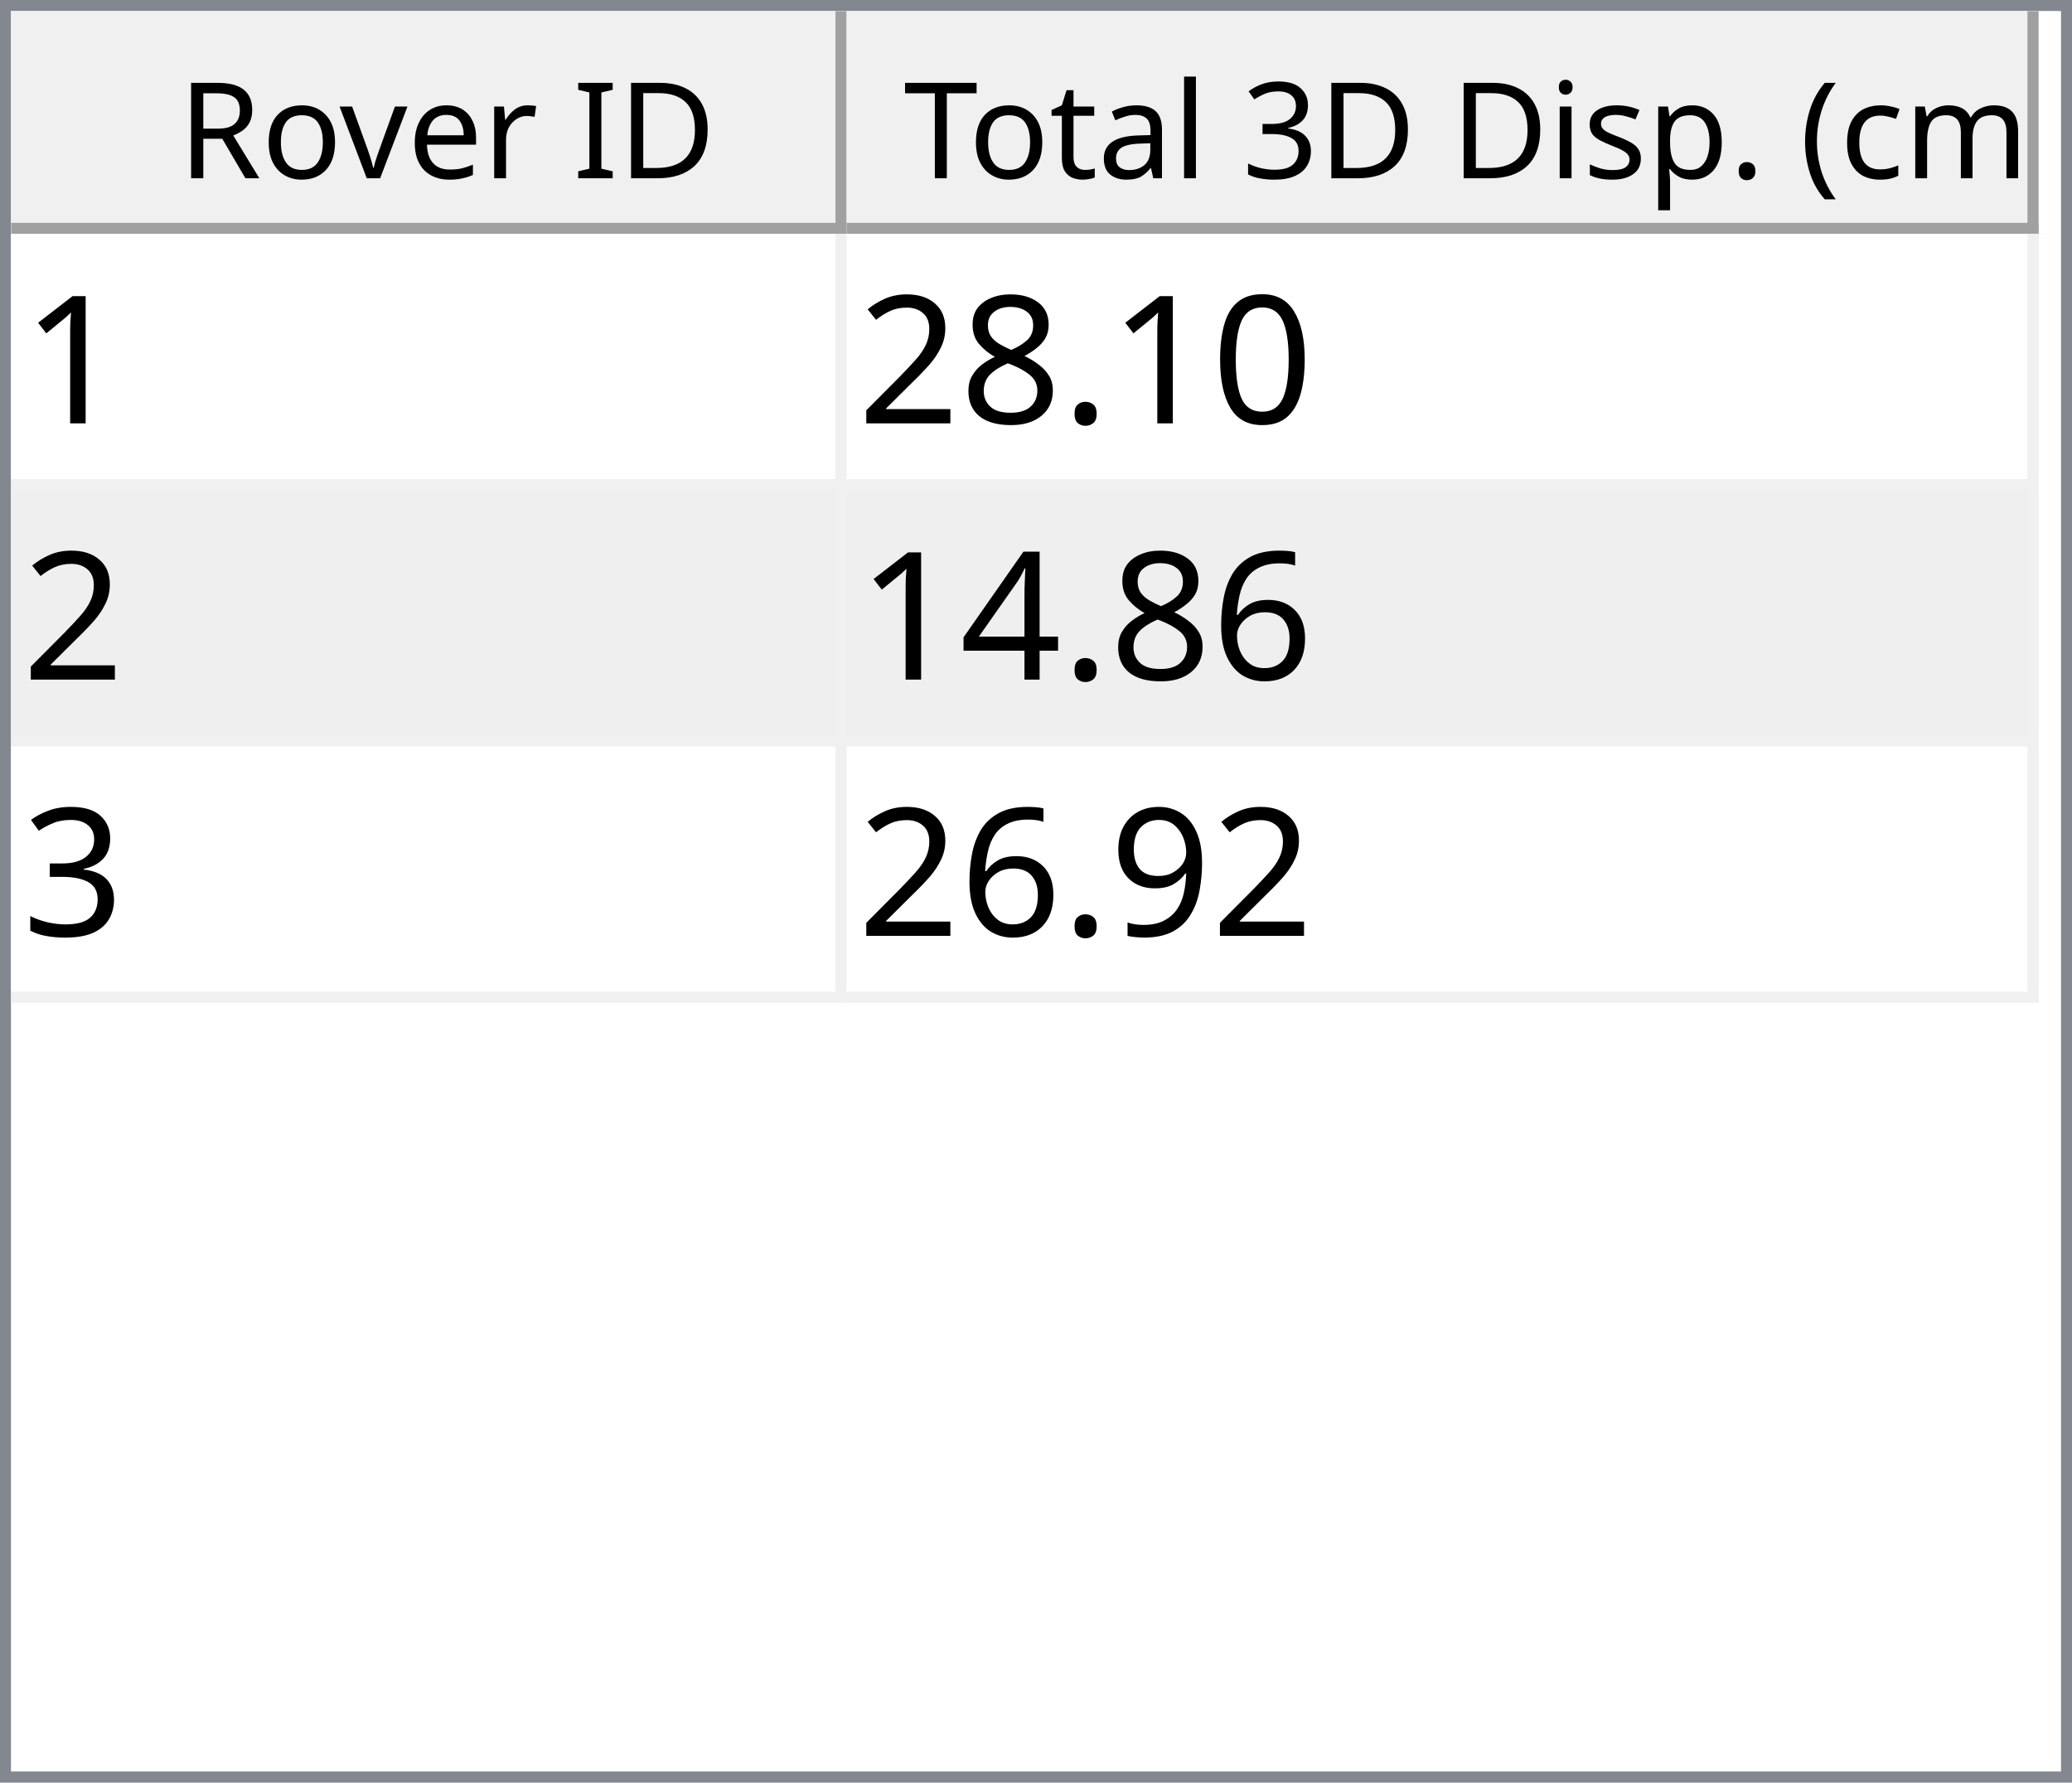
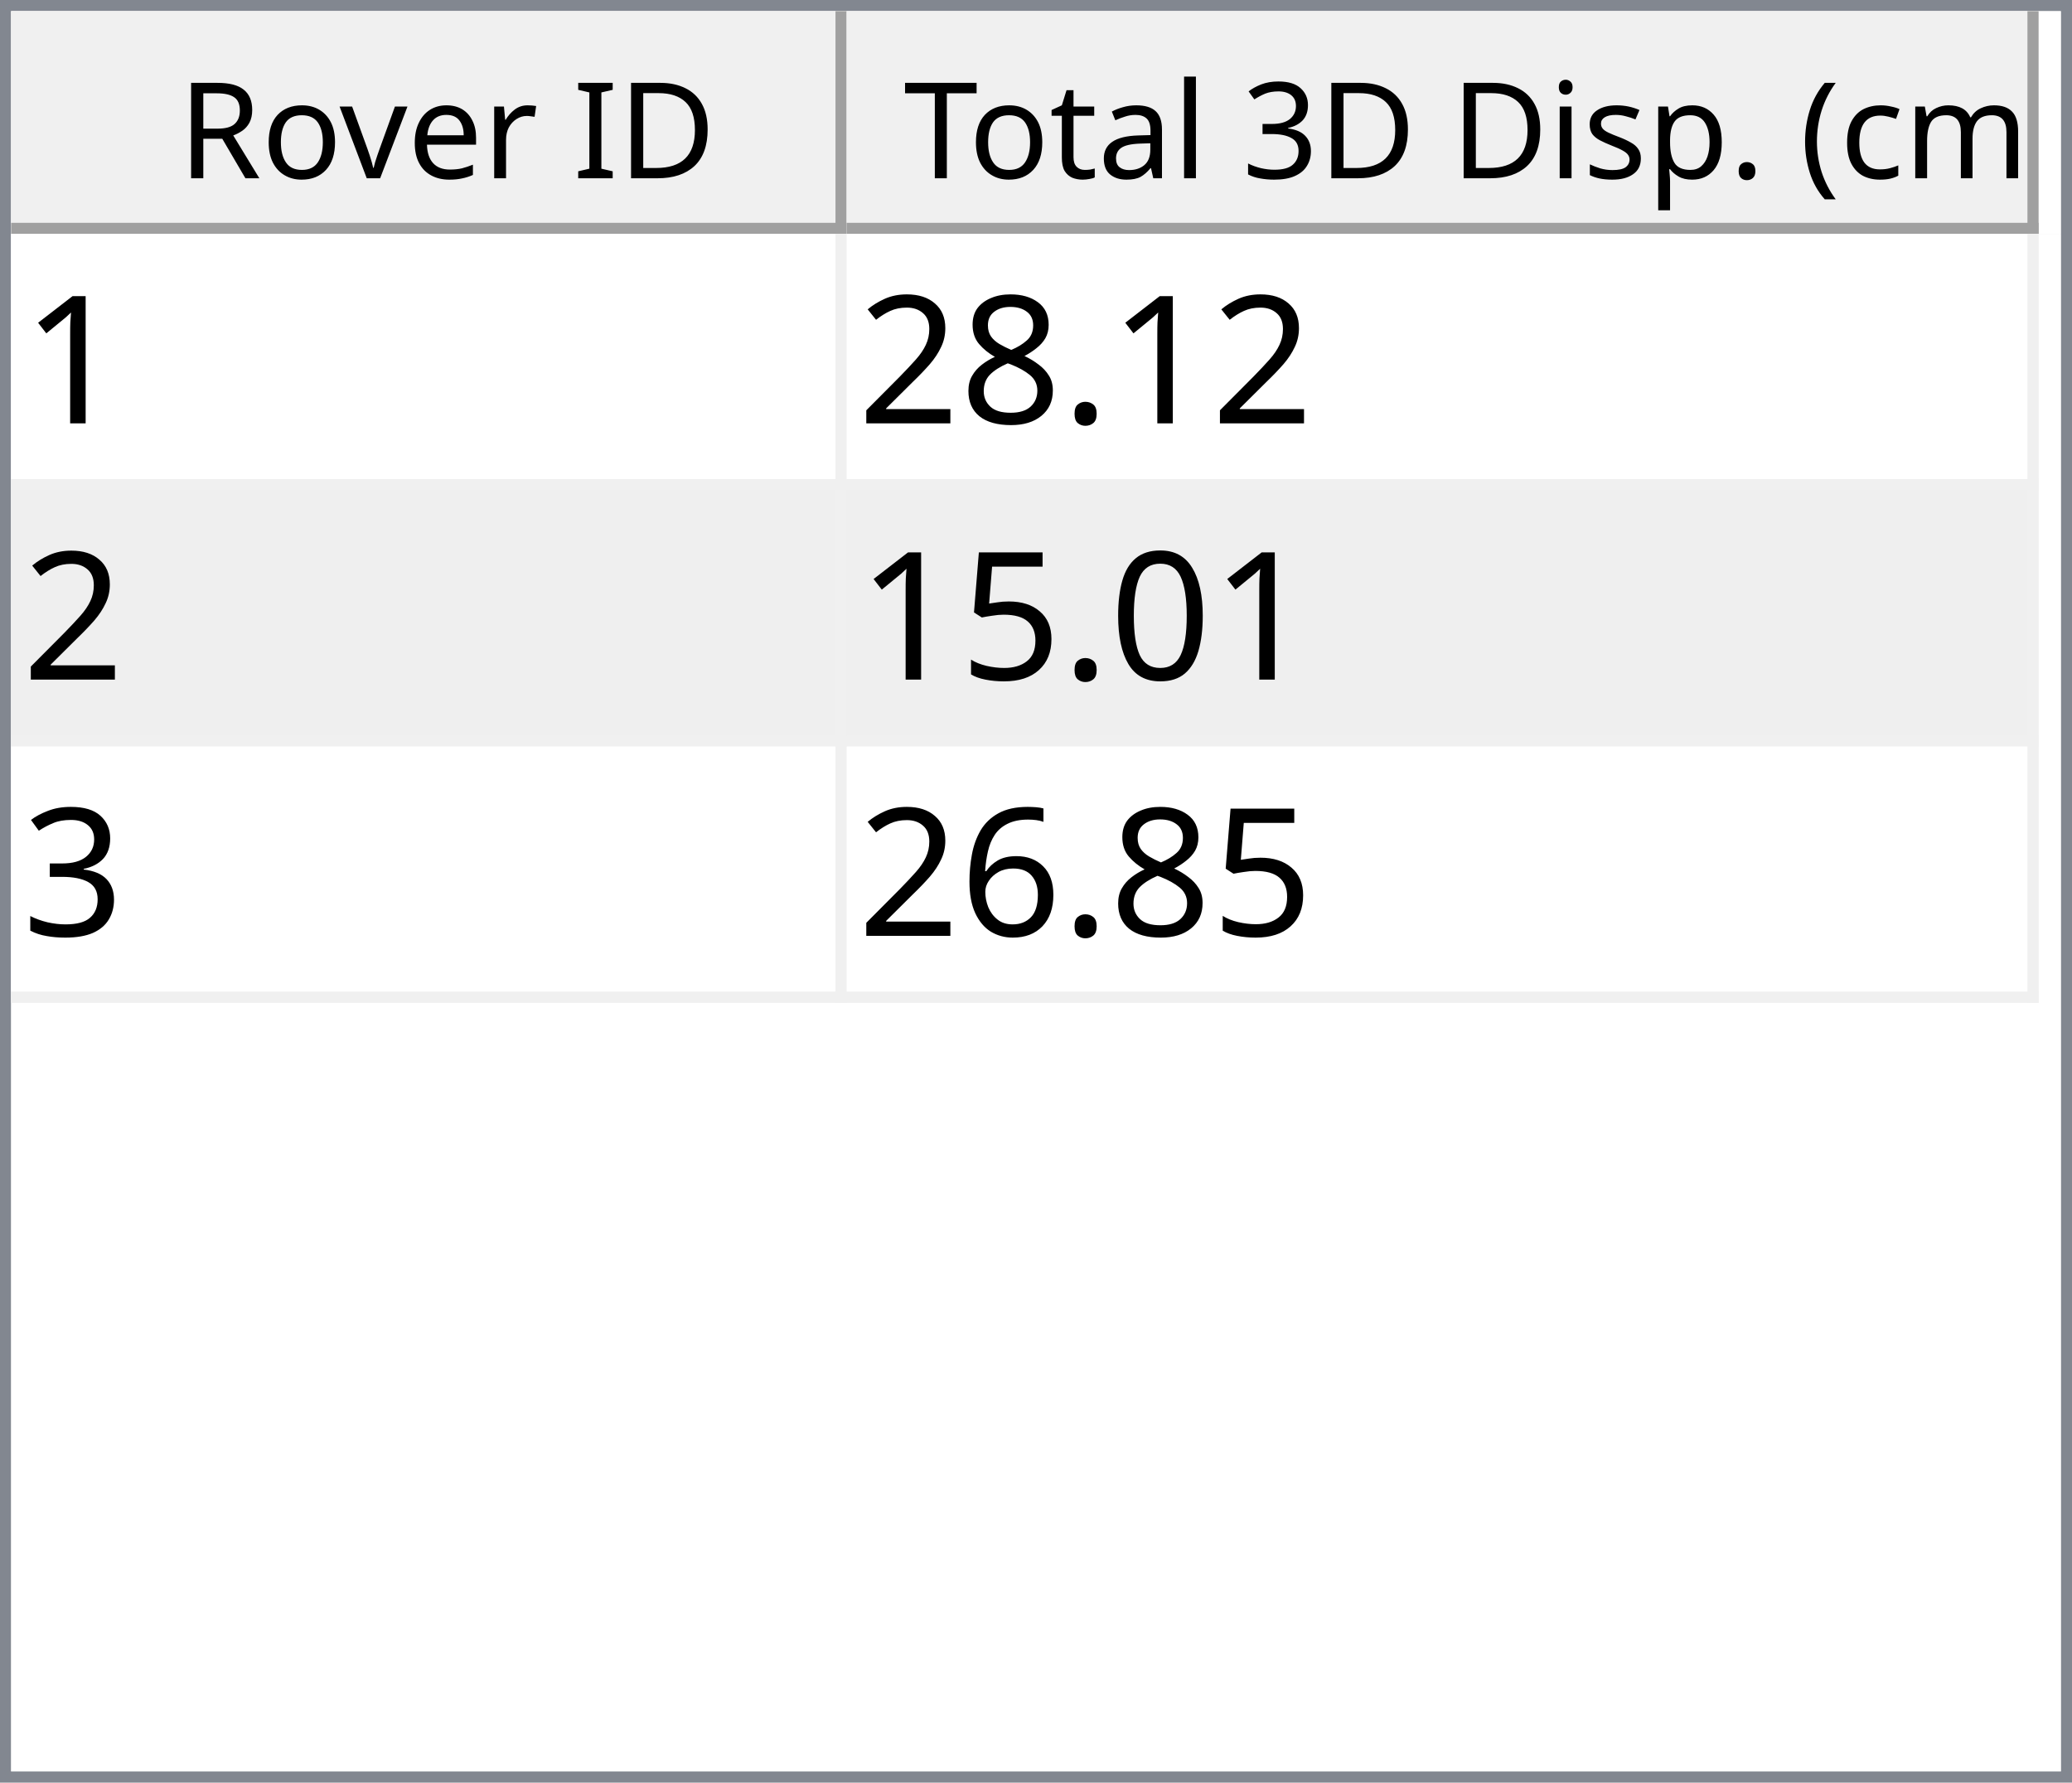
<svg xmlns="http://www.w3.org/2000/svg" style="fill-opacity:1; color-rendering:auto; color-interpolation:auto; text-rendering:auto; stroke:black; stroke-linecap:square; stroke-miterlimit:10; shape-rendering:auto; stroke-opacity:1; fill:black; stroke-dasharray:none; font-weight:normal; stroke-width:1; font-family:'Dialog'; font-style:normal; stroke-linejoin:miter; font-size:12px; stroke-dashoffset:0; image-rendering:auto;" width="186" height="160">
  <defs id="genericDefs" />
  <g>
    <defs id="defs1">
      <clipPath clipPathUnits="userSpaceOnUse" id="clipPath1">
        <path d="M0 0 L186 0 L186 160 L0 160 L0 0 Z" />
      </clipPath>
      <clipPath clipPathUnits="userSpaceOnUse" id="clipPath2">
        <path d="M0 0 L0 160 L186 160 L186 0 Z" />
      </clipPath>
      <clipPath clipPathUnits="userSpaceOnUse" id="clipPath3">
        <path d="M0 0 L0 20 L184 20 L184 0 Z" />
      </clipPath>
      <clipPath clipPathUnits="userSpaceOnUse" id="clipPath4">
        <path d="M0 0 L0 20 L75 20 L75 0 Z" />
      </clipPath>
      <clipPath clipPathUnits="userSpaceOnUse" id="clipPath5">
        <path d="M1 1 L1 19 L74 19 L74 1 Z" />
      </clipPath>
      <clipPath clipPathUnits="userSpaceOnUse" id="clipPath6">
        <path d="M0 0 L0 18 L73 18 L73 0 Z" />
      </clipPath>
      <clipPath clipPathUnits="userSpaceOnUse" id="clipPath7">
        <path d="M-0.5 -0.5 L-0.5 19.5 L74.5 19.5 L74.5 -0.5 Z" />
      </clipPath>
      <clipPath clipPathUnits="userSpaceOnUse" id="clipPath8">
        <path d="M0 0 L0 20 L107 20 L107 0 Z" />
      </clipPath>
      <clipPath clipPathUnits="userSpaceOnUse" id="clipPath9">
        <path d="M1 1 L1 19 L106 19 L106 1 Z" />
      </clipPath>
      <clipPath clipPathUnits="userSpaceOnUse" id="clipPath10">
        <path d="M0 0 L0 18 L105 18 L105 0 Z" />
      </clipPath>
      <clipPath clipPathUnits="userSpaceOnUse" id="clipPath11">
        <path d="M-0.5 -0.5 L-0.5 19.5 L106.5 19.5 L106.5 -0.5 Z" />
      </clipPath>
      <clipPath clipPathUnits="userSpaceOnUse" id="clipPath12">
        <path d="M0 0 L0 138 L184 138 L184 0 Z" />
      </clipPath>
      <clipPath clipPathUnits="userSpaceOnUse" id="clipPath13">
        <path d="M0 0 L0 69 L182 69 L182 0 Z" />
      </clipPath>
      <clipPath clipPathUnits="userSpaceOnUse" id="clipPath14">
        <path d="M-0.5 -0.5 L-0.5 68.5 L181.5 68.5 L181.5 -0.5 Z" />
      </clipPath>
      <clipPath clipPathUnits="userSpaceOnUse" id="clipPath15">
        <path d="M0 0 L0 22 L74 22 L74 0 Z" />
      </clipPath>
      <clipPath clipPathUnits="userSpaceOnUse" id="clipPath16">
        <path d="M0 0 L0 22 L106 22 L106 0 Z" />
      </clipPath>
      <font horiz-adv-x="64.551" id="font1">
        <font-face ascent="107.91" descent="25.098" units-per-em="100" style="font-style:normal; font-family:Segoe UI; font-weight:normal;" />
        <missing-glyph horiz-adv-x="64.551" d="M8.109 0 L8.109 68.266 L56.453 68.266 L56.453 0 L8.109 0 ZM15.328 7.234 L49.219 7.234 L49.219 61.031 L15.328 61.031 L15.328 7.234 Z" />
        <glyph unicode="D" horiz-adv-x="70.117" d="M9.188 0 L9.188 70.016 L28.516 70.016 Q65.531 70.016 65.531 35.891 Q65.531 19.672 55.25 9.836 Q44.969 0 27.734 0 L9.188 0 ZM17.391 62.594 L17.391 7.422 L27.828 7.422 Q41.609 7.422 49.273 14.797 Q56.938 22.172 56.938 35.688 Q56.938 62.594 28.328 62.594 L17.391 62.594 Z" />
        <glyph unicode="I" horiz-adv-x="26.611" d="M17.391 0 L9.188 0 L9.188 70.016 L17.391 70.016 L17.391 0 Z" />
        <glyph unicode=" " horiz-adv-x="27.393" d="" />
        <glyph unicode="r" horiz-adv-x="34.766" d="M34.188 41.891 Q32.078 43.5 28.125 43.5 Q23 43.5 19.555 38.672 Q16.109 33.844 16.109 25.484 L16.109 0 L8.109 0 L8.109 50 L16.109 50 L16.109 39.703 L16.312 39.703 Q18.016 44.969 21.531 47.922 Q25.047 50.875 29.391 50.875 Q32.516 50.875 34.188 50.203 L34.188 41.891 Z" />
        <glyph unicode="e" horiz-adv-x="52.295" d="M48.297 23 L12.984 23 Q13.188 14.656 17.484 10.109 Q21.781 5.562 29.297 5.562 Q37.75 5.562 44.828 11.141 L44.828 3.609 Q38.234 -1.172 27.391 -1.172 Q16.797 -1.172 10.742 5.641 Q4.688 12.453 4.688 24.812 Q4.688 36.469 11.305 43.82 Q17.922 51.172 27.734 51.172 Q37.547 51.172 42.922 44.828 Q48.297 38.484 48.297 27.203 L48.297 23 ZM40.094 29.781 Q40.047 36.719 36.75 40.578 Q33.453 44.438 27.594 44.438 Q21.922 44.438 17.969 40.383 Q14.016 36.328 13.094 29.781 L40.094 29.781 Z" />
        <glyph unicode="v" horiz-adv-x="47.9" d="M47.406 50 L27.484 0 L19.625 0 L0.688 50 L9.469 50 L22.172 13.672 Q23.578 9.672 23.922 6.688 L24.125 6.688 Q24.609 10.453 25.688 13.484 L38.969 50 L47.406 50 Z" />
        <glyph unicode="o" horiz-adv-x="58.594" d="M29 -1.172 Q17.922 -1.172 11.305 5.836 Q4.688 12.844 4.688 24.422 Q4.688 37.016 11.57 44.094 Q18.453 51.172 30.172 51.172 Q41.359 51.172 47.633 44.289 Q53.906 37.406 53.906 25.203 Q53.906 13.234 47.141 6.031 Q40.375 -1.172 29 -1.172 ZM29.594 44.438 Q21.875 44.438 17.383 39.188 Q12.891 33.938 12.891 24.703 Q12.891 15.828 17.43 10.695 Q21.969 5.562 29.594 5.562 Q37.359 5.562 41.531 10.594 Q45.703 15.625 45.703 24.906 Q45.703 34.281 41.531 39.359 Q37.359 44.438 29.594 44.438 Z" />
        <glyph unicode="R" horiz-adv-x="59.814" d="M59.375 0 L49.609 0 L37.891 19.625 Q36.281 22.359 34.766 24.289 Q33.25 26.219 31.664 27.438 Q30.078 28.656 28.25 29.219 Q26.422 29.781 24.125 29.781 L17.391 29.781 L17.391 0 L9.188 0 L9.188 70.016 L30.078 70.016 Q34.672 70.016 38.555 68.867 Q42.438 67.719 45.289 65.375 Q48.141 63.031 49.758 59.547 Q51.375 56.062 51.375 51.375 Q51.375 47.703 50.273 44.656 Q49.172 41.609 47.148 39.211 Q45.125 36.812 42.266 35.133 Q39.406 33.453 35.844 32.516 L35.844 32.328 Q37.594 31.547 38.891 30.547 Q40.188 29.547 41.359 28.18 Q42.531 26.812 43.68 25.078 Q44.828 23.344 46.234 21.047 L59.375 0 ZM17.391 62.594 L17.391 37.203 L28.516 37.203 Q31.594 37.203 34.203 38.133 Q36.812 39.062 38.719 40.797 Q40.625 42.531 41.703 45.047 Q42.781 47.562 42.781 50.688 Q42.781 56.297 39.141 59.445 Q35.5 62.594 28.609 62.594 L17.391 62.594 Z" />
        <glyph unicode=")" horiz-adv-x="30.176" d="M8.297 -15.922 L1.172 -15.922 Q16.406 2.344 16.406 26.812 Q16.406 51.469 1.078 70.016 L8.297 70.016 Q23.531 52.156 23.531 26.703 Q23.531 1.375 8.297 -15.922 Z" />
        <glyph unicode="m" horiz-adv-x="86.133" d="M79.109 0 L71.094 0 L71.094 28.719 Q71.094 37.016 68.531 40.727 Q65.969 44.438 59.906 44.438 Q54.781 44.438 51.195 39.75 Q47.609 35.062 47.609 28.516 L47.609 0 L39.594 0 L39.594 29.688 Q39.594 44.438 28.219 44.438 Q22.953 44.438 19.531 40.016 Q16.109 35.594 16.109 28.516 L16.109 0 L8.109 0 L8.109 50 L16.109 50 L16.109 42.094 L16.312 42.094 Q21.625 51.172 31.844 51.172 Q36.969 51.172 40.773 48.312 Q44.578 45.453 46 40.828 Q51.562 51.172 62.594 51.172 Q79.109 51.172 79.109 30.812 L79.109 0 Z" />
        <glyph unicode="c" horiz-adv-x="46.191" d="M42.188 2.297 Q36.422 -1.172 28.516 -1.172 Q17.828 -1.172 11.258 5.789 Q4.688 12.75 4.688 23.828 Q4.688 36.188 11.766 43.68 Q18.844 51.172 30.672 51.172 Q37.25 51.172 42.281 48.734 L42.281 40.531 Q36.719 44.438 30.375 44.438 Q22.703 44.438 17.797 38.945 Q12.891 33.453 12.891 24.516 Q12.891 15.719 17.508 10.641 Q22.125 5.562 29.891 5.562 Q36.422 5.562 42.188 9.906 L42.188 2.297 Z" />
        <glyph unicode="(" horiz-adv-x="30.176" d="M29.109 -15.922 L21.969 -15.922 Q6.844 1.375 6.844 26.703 Q6.844 52.156 21.969 70.016 L29.203 70.016 Q13.875 51.469 13.875 26.812 Q13.875 2.344 29.109 -15.922 Z" />
        <glyph unicode="." horiz-adv-x="21.68" d="M10.891 -1.078 Q8.641 -1.078 7.055 0.539 Q5.469 2.156 5.469 4.391 Q5.469 6.641 7.055 8.273 Q8.641 9.906 10.891 9.906 Q13.188 9.906 14.797 8.273 Q16.406 6.641 16.406 4.391 Q16.406 2.156 14.797 0.539 Q13.188 -1.078 10.891 -1.078 Z" />
        <glyph unicode="p" horiz-adv-x="58.789" d="M16.312 7.234 L16.109 7.234 L16.109 -23 L8.109 -23 L8.109 50 L16.109 50 L16.109 41.219 L16.312 41.219 Q22.219 51.172 33.594 51.172 Q43.266 51.172 48.688 44.461 Q54.109 37.75 54.109 26.469 Q54.109 13.922 48 6.375 Q41.891 -1.172 31.297 -1.172 Q21.578 -1.172 16.312 7.234 ZM16.109 27.391 L16.109 20.406 Q16.109 14.203 20.141 9.883 Q24.172 5.562 30.375 5.562 Q37.641 5.562 41.773 11.133 Q45.906 16.703 45.906 26.609 Q45.906 34.969 42.047 39.703 Q38.188 44.438 31.594 44.438 Q24.609 44.438 20.359 39.578 Q16.109 34.719 16.109 27.391 Z" />
        <glyph unicode="s" horiz-adv-x="42.432" d="M5.078 1.812 L5.078 10.406 Q11.625 5.562 19.484 5.562 Q30.031 5.562 30.031 12.594 Q30.031 14.594 29.125 15.992 Q28.219 17.391 26.68 18.461 Q25.141 19.531 23.07 20.383 Q21 21.234 18.609 22.172 Q15.281 23.484 12.766 24.828 Q10.25 26.172 8.57 27.859 Q6.891 29.547 6.031 31.695 Q5.172 33.844 5.172 36.719 Q5.172 40.234 6.789 42.945 Q8.406 45.656 11.086 47.484 Q13.766 49.312 17.211 50.242 Q20.656 51.172 24.312 51.172 Q30.812 51.172 35.938 48.922 L35.938 40.828 Q30.422 44.438 23.25 44.438 Q21 44.438 19.195 43.922 Q17.391 43.406 16.094 42.477 Q14.797 41.547 14.086 40.258 Q13.375 38.969 13.375 37.406 Q13.375 35.453 14.086 34.133 Q14.797 32.812 16.164 31.789 Q17.531 30.766 19.484 29.938 Q21.438 29.109 23.922 28.125 Q27.25 26.859 29.883 25.516 Q32.516 24.172 34.375 22.484 Q36.234 20.797 37.234 18.602 Q38.234 16.406 38.234 13.375 Q38.234 9.672 36.602 6.938 Q34.969 4.203 32.234 2.398 Q29.5 0.594 25.93 -0.289 Q22.359 -1.172 18.453 -1.172 Q10.75 -1.172 5.078 1.812 Z" />
        <glyph unicode="i" horiz-adv-x="24.219" d="M12.203 62.703 Q10.062 62.703 8.547 64.164 Q7.031 65.625 7.031 67.875 Q7.031 70.125 8.547 71.609 Q10.062 73.094 12.203 73.094 Q14.406 73.094 15.945 71.609 Q17.484 70.125 17.484 67.875 Q17.484 65.719 15.945 64.211 Q14.406 62.703 12.203 62.703 ZM16.109 0 L8.109 0 L8.109 50 L16.109 50 L16.109 0 Z" />
        <glyph unicode="3" horiz-adv-x="53.906" d="M46.531 19.828 Q46.531 15.094 44.75 11.211 Q42.969 7.328 39.719 4.57 Q36.469 1.812 31.93 0.297 Q27.391 -1.219 21.922 -1.219 Q11.922 -1.219 6 2.594 L6 11.188 Q13.094 5.609 22.219 5.609 Q25.875 5.609 28.828 6.539 Q31.781 7.469 33.906 9.227 Q36.031 10.984 37.18 13.477 Q38.328 15.969 38.328 19.094 Q38.328 32.812 18.797 32.812 L12.984 32.812 L12.984 39.594 L18.5 39.594 Q35.797 39.594 35.797 52.484 Q35.797 64.406 22.609 64.406 Q15.188 64.406 8.688 59.422 L8.688 67.188 Q15.375 71.188 24.609 71.188 Q29 71.188 32.57 69.969 Q36.141 68.75 38.68 66.555 Q41.219 64.359 42.609 61.281 Q44 58.203 44 54.5 Q44 40.672 30.031 36.719 L30.031 36.531 Q33.594 36.141 36.625 34.797 Q39.656 33.453 41.852 31.305 Q44.047 29.156 45.289 26.25 Q46.531 23.344 46.531 19.828 Z" />
        <glyph unicode="l" horiz-adv-x="24.219" d="M16.109 0 L8.109 0 L8.109 74.031 L16.109 74.031 L16.109 0 Z" />
        <glyph unicode="a" horiz-adv-x="50.879" d="M43.891 0 L35.891 0 L35.891 7.812 L35.688 7.812 Q30.469 -1.172 20.312 -1.172 Q12.844 -1.172 8.617 2.781 Q4.391 6.734 4.391 13.281 Q4.391 27.297 20.906 29.594 L35.891 31.688 Q35.891 44.438 25.594 44.438 Q16.547 44.438 9.281 38.281 L9.281 46.484 Q16.656 51.172 26.266 51.172 Q43.891 51.172 43.891 32.516 L43.891 0 ZM35.891 25.297 L23.828 23.641 Q18.266 22.859 15.43 20.875 Q12.594 18.891 12.594 13.875 Q12.594 10.203 15.211 7.883 Q17.828 5.562 22.172 5.562 Q28.125 5.562 32.008 9.742 Q35.891 13.922 35.891 20.312 L35.891 25.297 Z" />
        <glyph unicode="t" horiz-adv-x="33.887" d="M31.297 0.484 Q28.469 -1.078 23.828 -1.078 Q10.688 -1.078 10.688 13.578 L10.688 43.172 L2.094 43.172 L2.094 50 L10.688 50 L10.688 62.203 L18.703 64.797 L18.703 50 L31.297 50 L31.297 43.172 L18.703 43.172 L18.703 14.984 Q18.703 9.969 20.414 7.82 Q22.125 5.672 26.078 5.672 Q29.109 5.672 31.297 7.328 L31.297 0.484 Z" />
        <glyph unicode="T" horiz-adv-x="52.393" d="M50.594 62.594 L30.375 62.594 L30.375 0 L22.172 0 L22.172 62.594 L2 62.594 L2 70.016 L50.594 70.016 L50.594 62.594 Z" />
      </font>
      <font horiz-adv-x="75.0" id="font2">
        <font-face ascent="100.537" descent="21.973" units-per-em="100" style="font-style:normal; font-family:sans-serif; font-weight:normal;" />
        <missing-glyph horiz-adv-x="75.0" d="M12.5 0 L12.5 62.5 L62.5 62.5 L62.5 0 L12.5 0 ZM14.062 1.562 L60.938 1.562 L60.938 60.938 L14.062 60.938 L14.062 1.562 Z" />
        <glyph unicode="1" horiz-adv-x="55.615" d="M37.25 0 L28.469 0 L28.469 56 Q25.297 52.984 20.141 49.953 Q14.984 46.922 10.891 45.406 L10.891 53.906 Q18.266 57.375 23.781 62.305 Q29.297 67.234 31.594 71.875 L37.25 71.875 L37.25 0 Z" />
-         <glyph unicode="0" horiz-adv-x="55.615" d="M4.156 35.297 Q4.156 48 6.766 55.742 Q9.375 63.484 14.523 67.68 Q19.672 71.875 27.484 71.875 Q33.25 71.875 37.594 69.555 Q41.938 67.234 44.773 62.867 Q47.609 58.5 49.219 52.227 Q50.828 45.953 50.828 35.297 Q50.828 22.703 48.242 14.969 Q45.656 7.234 40.508 3.008 Q35.359 -1.219 27.484 -1.219 Q17.141 -1.219 11.234 6.203 Q4.156 15.141 4.156 35.297 ZM13.188 35.297 Q13.188 17.672 17.312 11.836 Q21.438 6 27.484 6 Q33.547 6 37.672 11.859 Q41.797 17.719 41.797 35.297 Q41.797 52.984 37.672 58.789 Q33.547 64.594 27.391 64.594 Q21.344 64.594 17.719 59.469 Q13.188 52.938 13.188 35.297 Z" />
        <glyph unicode="." horiz-adv-x="27.783" d="M9.078 0 L9.078 10.016 L19.094 10.016 L19.094 0 L9.078 0 Z" />
        <glyph unicode="8" horiz-adv-x="55.615" d="M17.672 38.812 Q12.203 40.828 9.57 44.539 Q6.938 48.25 6.938 53.422 Q6.938 61.234 12.555 66.555 Q18.172 71.875 27.484 71.875 Q36.859 71.875 42.578 66.43 Q48.297 60.984 48.297 53.172 Q48.297 48.188 45.68 44.508 Q43.062 40.828 37.75 38.812 Q44.344 36.672 47.781 31.883 Q51.219 27.094 51.219 20.453 Q51.219 11.281 44.727 5.031 Q38.234 -1.219 27.641 -1.219 Q17.047 -1.219 10.547 5.055 Q4.047 11.328 4.047 20.703 Q4.047 27.688 7.594 32.398 Q11.141 37.109 17.672 38.812 ZM15.922 53.719 Q15.922 48.641 19.195 45.414 Q22.469 42.188 27.688 42.188 Q32.766 42.188 36.016 45.383 Q39.266 48.578 39.266 53.219 Q39.266 58.062 35.914 61.359 Q32.562 64.656 27.594 64.656 Q22.562 64.656 19.242 61.43 Q15.922 58.203 15.922 53.719 ZM13.094 20.656 Q13.094 16.891 14.875 13.375 Q16.656 9.859 20.172 7.93 Q23.688 6 27.734 6 Q34.031 6 38.133 10.055 Q42.234 14.109 42.234 20.359 Q42.234 26.703 38.016 30.859 Q33.797 35.016 27.438 35.016 Q21.234 35.016 17.164 30.914 Q13.094 26.812 13.094 20.656 Z" />
        <glyph unicode="2" horiz-adv-x="55.615" d="M50.344 8.453 L50.344 0 L3.031 0 Q2.938 3.172 4.047 6.109 Q5.859 10.938 9.836 15.625 Q13.812 20.312 21.344 26.469 Q33.016 36.031 37.117 41.625 Q41.219 47.219 41.219 52.203 Q41.219 57.422 37.477 61.008 Q33.734 64.594 27.734 64.594 Q21.391 64.594 17.578 60.789 Q13.766 56.984 13.719 50.25 L4.688 51.172 Q5.609 61.281 11.664 66.578 Q17.719 71.875 27.938 71.875 Q38.234 71.875 44.242 66.164 Q50.25 60.453 50.25 52 Q50.25 47.703 48.492 43.555 Q46.734 39.406 42.656 34.812 Q38.578 30.219 29.109 22.219 Q21.188 15.578 18.945 13.211 Q16.703 10.844 15.234 8.453 L50.344 8.453 Z" />
+         <glyph unicode="0" horiz-adv-x="55.615" d="M4.156 35.297 Q4.156 48 6.766 55.742 Q9.375 63.484 14.523 67.68 Q19.672 71.875 27.484 71.875 Q33.25 71.875 37.594 69.555 Q41.938 67.234 44.773 62.867 Q47.609 58.5 49.219 52.227 Q50.828 45.953 50.828 35.297 Q50.828 22.703 48.242 14.969 Q45.656 7.234 40.508 3.008 Q35.359 -1.219 27.484 -1.219 Q17.141 -1.219 11.234 6.203 Q4.156 15.141 4.156 35.297 ZM13.188 35.297 Q13.188 17.672 17.312 11.836 Q21.438 6 27.484 6 Q33.547 6 37.672 11.859 Q41.797 17.719 41.797 35.297 Q41.797 52.984 37.672 58.789 Q33.547 64.594 27.391 64.594 Q21.344 64.594 17.719 59.469 Q13.188 52.938 13.188 35.297 Z" />
+         <glyph unicode="5" horiz-adv-x="55.615" d="M4.156 18.75 L13.375 19.531 Q14.406 12.797 18.141 9.398 Q21.875 6 27.156 6 Q33.5 6 37.891 10.789 Q42.281 15.578 42.281 23.484 Q42.281 31 38.062 35.352 Q33.844 39.703 27 39.703 Q22.75 39.703 19.336 37.773 Q15.922 35.844 13.969 32.766 L5.719 33.844 L12.641 70.609 L48.25 70.609 L48.25 62.203 L19.672 62.203 L15.828 42.969 Q22.266 47.469 29.344 47.469 Q38.719 47.469 45.164 40.969 Q51.609 34.469 51.609 24.266 Q51.609 14.547 45.953 7.469 Q39.062 -1.219 27.156 -1.219 Q17.391 -1.219 11.211 4.25 Q5.031 9.719 4.156 18.75 Z" />
+         <glyph unicode="3" horiz-adv-x="55.615" d="M4.203 18.891 L12.984 20.062 Q14.5 12.594 18.141 9.297 Q21.781 6 27 6 Q33.203 6 37.477 10.297 Q41.75 14.594 41.75 20.953 Q41.75 27 37.797 30.93 Q33.844 34.859 27.734 34.859 Q25.25 34.859 21.531 33.891 L22.516 41.609 Q23.391 41.5 23.922 41.5 Q29.547 41.5 34.039 44.43 Q38.531 47.359 38.531 53.469 Q38.531 58.297 35.258 61.477 Q31.984 64.656 26.812 64.656 Q21.688 64.656 18.266 61.43 Q14.844 58.203 13.875 51.766 L5.078 53.328 Q6.688 62.156 12.398 67.016 Q18.109 71.875 26.609 71.875 Q32.469 71.875 37.398 69.359 Q42.328 66.844 44.945 62.5 Q47.562 58.156 47.562 53.266 Q47.562 48.641 45.07 44.828 Q42.578 41.016 37.703 38.766 Q44.047 37.312 47.562 32.695 Q51.078 28.078 51.078 21.141 Q51.078 11.766 44.242 5.25 Q37.406 -1.266 26.953 -1.266 Q17.531 -1.266 11.305 4.352 Q5.078 9.969 4.203 18.891 Z" />
        <glyph unicode="6" horiz-adv-x="55.615" d="M49.75 54.047 L41.016 53.375 Q39.844 58.547 37.703 60.891 Q34.125 64.656 28.906 64.656 Q24.703 64.656 21.531 62.312 Q17.391 59.281 14.992 53.469 Q12.594 47.656 12.5 36.922 Q15.672 41.75 20.266 44.094 Q24.859 46.438 29.891 46.438 Q38.672 46.438 44.852 39.969 Q51.031 33.5 51.031 23.25 Q51.031 16.5 48.125 10.719 Q45.219 4.938 40.141 1.859 Q35.062 -1.219 28.609 -1.219 Q17.625 -1.219 10.695 6.859 Q3.766 14.938 3.766 33.5 Q3.766 54.25 11.422 63.672 Q18.109 71.875 29.438 71.875 Q37.891 71.875 43.289 67.141 Q48.688 62.406 49.75 54.047 ZM13.875 23.188 Q13.875 18.656 15.797 14.508 Q17.719 10.359 21.188 8.18 Q24.656 6 28.469 6 Q34.031 6 38.039 10.492 Q42.047 14.984 42.047 22.703 Q42.047 30.125 38.086 34.398 Q34.125 38.672 28.125 38.672 Q22.172 38.672 18.023 34.398 Q13.875 30.125 13.875 23.188 Z" />
-         <glyph unicode="4" horiz-adv-x="55.615" d="M32.328 0 L32.328 17.141 L1.266 17.141 L1.266 25.203 L33.938 71.578 L41.109 71.578 L41.109 25.203 L50.781 25.203 L50.781 17.141 L41.109 17.141 L41.109 0 L32.328 0 ZM32.328 25.203 L32.328 57.469 L9.906 25.203 L32.328 25.203 Z" />
-         <glyph unicode="3" horiz-adv-x="55.615" d="M4.203 18.891 L12.984 20.062 Q14.5 12.594 18.141 9.297 Q21.781 6 27 6 Q33.203 6 37.477 10.297 Q41.75 14.594 41.75 20.953 Q41.75 27 37.797 30.93 Q33.844 34.859 27.734 34.859 Q25.25 34.859 21.531 33.891 L22.516 41.609 Q23.391 41.5 23.922 41.5 Q29.547 41.5 34.039 44.43 Q38.531 47.359 38.531 53.469 Q38.531 58.297 35.258 61.477 Q31.984 64.656 26.812 64.656 Q21.688 64.656 18.266 61.43 Q14.844 58.203 13.875 51.766 L5.078 53.328 Q6.688 62.156 12.398 67.016 Q18.109 71.875 26.609 71.875 Q32.469 71.875 37.398 69.359 Q42.328 66.844 44.945 62.5 Q47.562 58.156 47.562 53.266 Q47.562 48.641 45.07 44.828 Q42.578 41.016 37.703 38.766 Q44.047 37.312 47.562 32.695 Q51.078 28.078 51.078 21.141 Q51.078 11.766 44.242 5.25 Q37.406 -1.266 26.953 -1.266 Q17.531 -1.266 11.305 4.352 Q5.078 9.969 4.203 18.891 Z" />
-         <glyph unicode="9" horiz-adv-x="55.615" d="M5.469 16.547 L13.922 17.328 Q14.984 11.375 18.016 8.688 Q21.047 6 25.781 6 Q29.828 6 32.883 7.859 Q35.938 9.719 37.891 12.82 Q39.844 15.922 41.164 21.195 Q42.484 26.469 42.484 31.938 Q42.484 32.516 42.438 33.688 Q39.797 29.5 35.234 26.883 Q30.672 24.266 25.344 24.266 Q16.453 24.266 10.305 30.711 Q4.156 37.156 4.156 47.703 Q4.156 58.594 10.578 65.234 Q17 71.875 26.656 71.875 Q33.641 71.875 39.43 68.117 Q45.219 64.359 48.219 57.398 Q51.219 50.438 51.219 37.25 Q51.219 23.531 48.242 15.406 Q45.266 7.281 39.383 3.031 Q33.5 -1.219 25.594 -1.219 Q17.188 -1.219 11.867 3.445 Q6.547 8.109 5.469 16.547 ZM41.453 48.141 Q41.453 55.719 37.43 60.156 Q33.406 64.594 27.734 64.594 Q21.875 64.594 17.531 59.812 Q13.188 55.031 13.188 47.406 Q13.188 40.578 17.312 36.305 Q21.438 32.031 27.484 32.031 Q33.594 32.031 37.523 36.305 Q41.453 40.578 41.453 48.141 Z" />
      </font>
    </defs>
    <g style="fill:white; stroke:white;">
      <rect x="0" y="0" width="186" style="clip-path:url(#clipPath1); stroke:none;" height="160" />
    </g>
    <g style="fill:white; text-rendering:optimizeSpeed; color-rendering:optimizeSpeed; image-rendering:optimizeSpeed; shape-rendering:crispEdges; stroke:white; color-interpolation:sRGB;">
      <rect x="0" width="186" height="160" y="0" style="stroke:none;" />
      <path style="stroke:none;" d="M0 160 L186 160 L186 0 L0 0 Z" />
    </g>
    <g style="fill:rgb(240,240,240); font-family:'Segoe UI'; stroke:rgb(240,240,240);">
      <rect x="0" y="0" width="186" style="clip-path:url(#clipPath2); stroke:none;" height="160" />
    </g>
    <g style="fill:rgb(130,135,144); font-family:'Segoe UI'; stroke:rgb(130,135,144);">
      <path d="M0 0 L186 0 L186 160 L0 160 L0 0 ZM1 1 L185 1 L185 159 L1 159 L1 1 Z" style="fill-rule:evenodd; clip-path:url(#clipPath2); stroke:none;" />
    </g>
    <g style="fill:white; font-family:'Segoe UI'; stroke:white;" transform="translate(1,1)">
      <rect x="0" y="0" width="184" style="clip-path:url(#clipPath3); stroke:none;" height="20" />
    </g>
    <g style="fill:rgb(240,240,240); font-family:'Segoe UI'; stroke:rgb(240,240,240);" transform="translate(1,1)">
      <rect x="0" y="0" width="75" style="clip-path:url(#clipPath4); stroke:none;" height="20" />
    </g>
    <g style="font-family:'Segoe UI';" transform="translate(2,2)">
      <text x="14" xml:space="preserve" y="14" style="clip-path:url(#clipPath6); stroke:none;">Rover ID</text>
    </g>
    <g style="fill:rgb(160,160,160); font-family:'Segoe UI'; stroke:rgb(160,160,160); stroke-linejoin:bevel;" transform="translate(1.5,1.5)">
      <line x1="74" x2="74" y1="0" style="fill:none; clip-path:url(#clipPath7);" y2="19" />
    </g>
    <g style="fill:rgb(160,160,160); font-family:'Segoe UI'; stroke:rgb(160,160,160); stroke-linejoin:bevel;" transform="matrix(1,0,0,1,1,1) translate(0.5,0.5)">
      <line x1="0" x2="74" y1="19" style="fill:none; clip-path:url(#clipPath7);" y2="19" />
    </g>
    <g style="fill:rgb(240,240,240); font-family:'Segoe UI'; stroke:rgb(240,240,240);" transform="translate(76,1)">
      <rect x="0" y="0" width="107" style="clip-path:url(#clipPath8); stroke:none;" height="20" />
    </g>
    <g style="font-family:'Segoe UI';" transform="translate(77,2)">
      <text x="1" xml:space="preserve" y="14" style="clip-path:url(#clipPath10); stroke:none;"> Total 3D Disp. (cm)</text>
    </g>
    <g style="fill:rgb(160,160,160); font-family:'Segoe UI'; stroke:rgb(160,160,160); stroke-linejoin:bevel;" transform="translate(76.5,1.5)">
      <line x1="106" x2="106" y1="0" style="fill:none; clip-path:url(#clipPath11);" y2="19" />
    </g>
    <g style="fill:rgb(160,160,160); font-family:'Segoe UI'; stroke:rgb(160,160,160); stroke-linejoin:bevel;" transform="matrix(1,0,0,1,76,1) translate(0.5,0.5)">
      <line x1="0" x2="106" y1="19" style="fill:none; clip-path:url(#clipPath11);" y2="19" />
    </g>
    <g style="fill:white; font-family:'Segoe UI'; stroke:white;" transform="translate(1,21)">
      <rect x="0" y="0" width="184" style="clip-path:url(#clipPath12); stroke:none;" height="138" />
    </g>
    <g style="fill:rgb(240,240,240); font-size:16px; font-family:sans-serif; stroke:rgb(240,240,240);" transform="translate(1,21)">
      <rect x="0" y="0" width="182" style="clip-path:url(#clipPath13); stroke:none;" height="69" />
      <line transform="translate(0.5,0.5)" x1="0" x2="181" y1="22" style="clip-path:url(#clipPath14); fill:none; stroke-linejoin:bevel;" y2="22" />
    </g>
    <g transform="matrix(1,0,0,1,1,21) translate(0.5,0.5)" style="fill:rgb(240,240,240); font-size:16px; font-family:sans-serif; stroke:rgb(240,240,240); stroke-linejoin:bevel;">
      <line x1="0" x2="181" y1="45" style="fill:none; clip-path:url(#clipPath14);" y2="45" />
    </g>
    <g transform="matrix(1,0,0,1,1,21) translate(0.5,0.5)" style="fill:rgb(240,240,240); font-size:16px; font-family:sans-serif; stroke:rgb(240,240,240); stroke-linejoin:bevel;">
      <line x1="0" x2="181" y1="68" style="fill:none; clip-path:url(#clipPath14);" y2="68" />
    </g>
    <g transform="matrix(1,0,0,1,1,21) translate(0.5,0.5)" style="fill:rgb(240,240,240); font-size:16px; font-family:sans-serif; stroke:rgb(240,240,240); stroke-linejoin:bevel;">
      <line x1="74" x2="74" y1="0" style="fill:none; clip-path:url(#clipPath14);" y2="68" />
    </g>
    <g transform="matrix(1,0,0,1,1,21) translate(0.5,0.5)" style="fill:rgb(240,240,240); font-size:16px; font-family:sans-serif; stroke:rgb(240,240,240); stroke-linejoin:bevel;">
      <line x1="181" x2="181" y1="0" style="fill:none; clip-path:url(#clipPath14);" y2="68" />
    </g>
    <g style="fill:white; font-size:16px; font-family:sans-serif; stroke:white;" transform="matrix(1,0,0,1,1,21)">
      <rect x="0" y="0" width="74" style="clip-path:url(#clipPath15); stroke:none;" height="22" />
      <text x="1" y="17" style="fill:black; clip-path:url(#clipPath15); stroke:none;" xml:space="preserve">1</text>
    </g>
    <g style="fill:white; font-size:16px; font-family:sans-serif; stroke:white;" transform="matrix(1,0,0,1,1,21) translate(75,0)">
      <rect x="0" y="0" width="106" style="clip-path:url(#clipPath16); stroke:none;" height="22" />
-       <text x="1" y="17" style="fill:black; clip-path:url(#clipPath16); stroke:none;" xml:space="preserve">28.10</text>
+       <text x="1" y="17" style="fill:black; clip-path:url(#clipPath16); stroke:none;" xml:space="preserve">28.12</text>
    </g>
    <g style="fill:rgb(239,239,239); font-size:16px; font-family:sans-serif; stroke:rgb(239,239,239);" transform="matrix(1,0,0,1,1,21) translate(0,23)">
      <rect x="0" y="0" width="74" style="clip-path:url(#clipPath15); stroke:none;" height="22" />
      <text x="1" y="17" style="fill:black; clip-path:url(#clipPath15); stroke:none;" xml:space="preserve">2</text>
    </g>
    <g style="fill:rgb(239,239,239); font-size:16px; font-family:sans-serif; stroke:rgb(239,239,239);" transform="matrix(1,0,0,1,1,21) translate(75,23)">
      <rect x="0" y="0" width="106" style="clip-path:url(#clipPath16); stroke:none;" height="22" />
-       <text x="1" y="17" style="fill:black; clip-path:url(#clipPath16); stroke:none;" xml:space="preserve">14.86</text>
+       <text x="1" y="17" style="fill:black; clip-path:url(#clipPath16); stroke:none;" xml:space="preserve">15.01</text>
    </g>
    <g style="fill:white; font-size:16px; font-family:sans-serif; stroke:white;" transform="matrix(1,0,0,1,1,21) translate(0,46)">
      <rect x="0" y="0" width="74" style="clip-path:url(#clipPath15); stroke:none;" height="22" />
      <text x="1" y="17" style="fill:black; clip-path:url(#clipPath15); stroke:none;" xml:space="preserve">3</text>
    </g>
    <g style="fill:white; font-size:16px; font-family:sans-serif; stroke:white;" transform="matrix(1,0,0,1,1,21) translate(75,46)">
      <rect x="0" y="0" width="106" style="clip-path:url(#clipPath16); stroke:none;" height="22" />
-       <text x="1" y="17" style="fill:black; clip-path:url(#clipPath16); stroke:none;" xml:space="preserve">26.92</text>
+       <text x="1" y="17" style="fill:black; clip-path:url(#clipPath16); stroke:none;" xml:space="preserve">26.85</text>
    </g>
  </g>
</svg>
